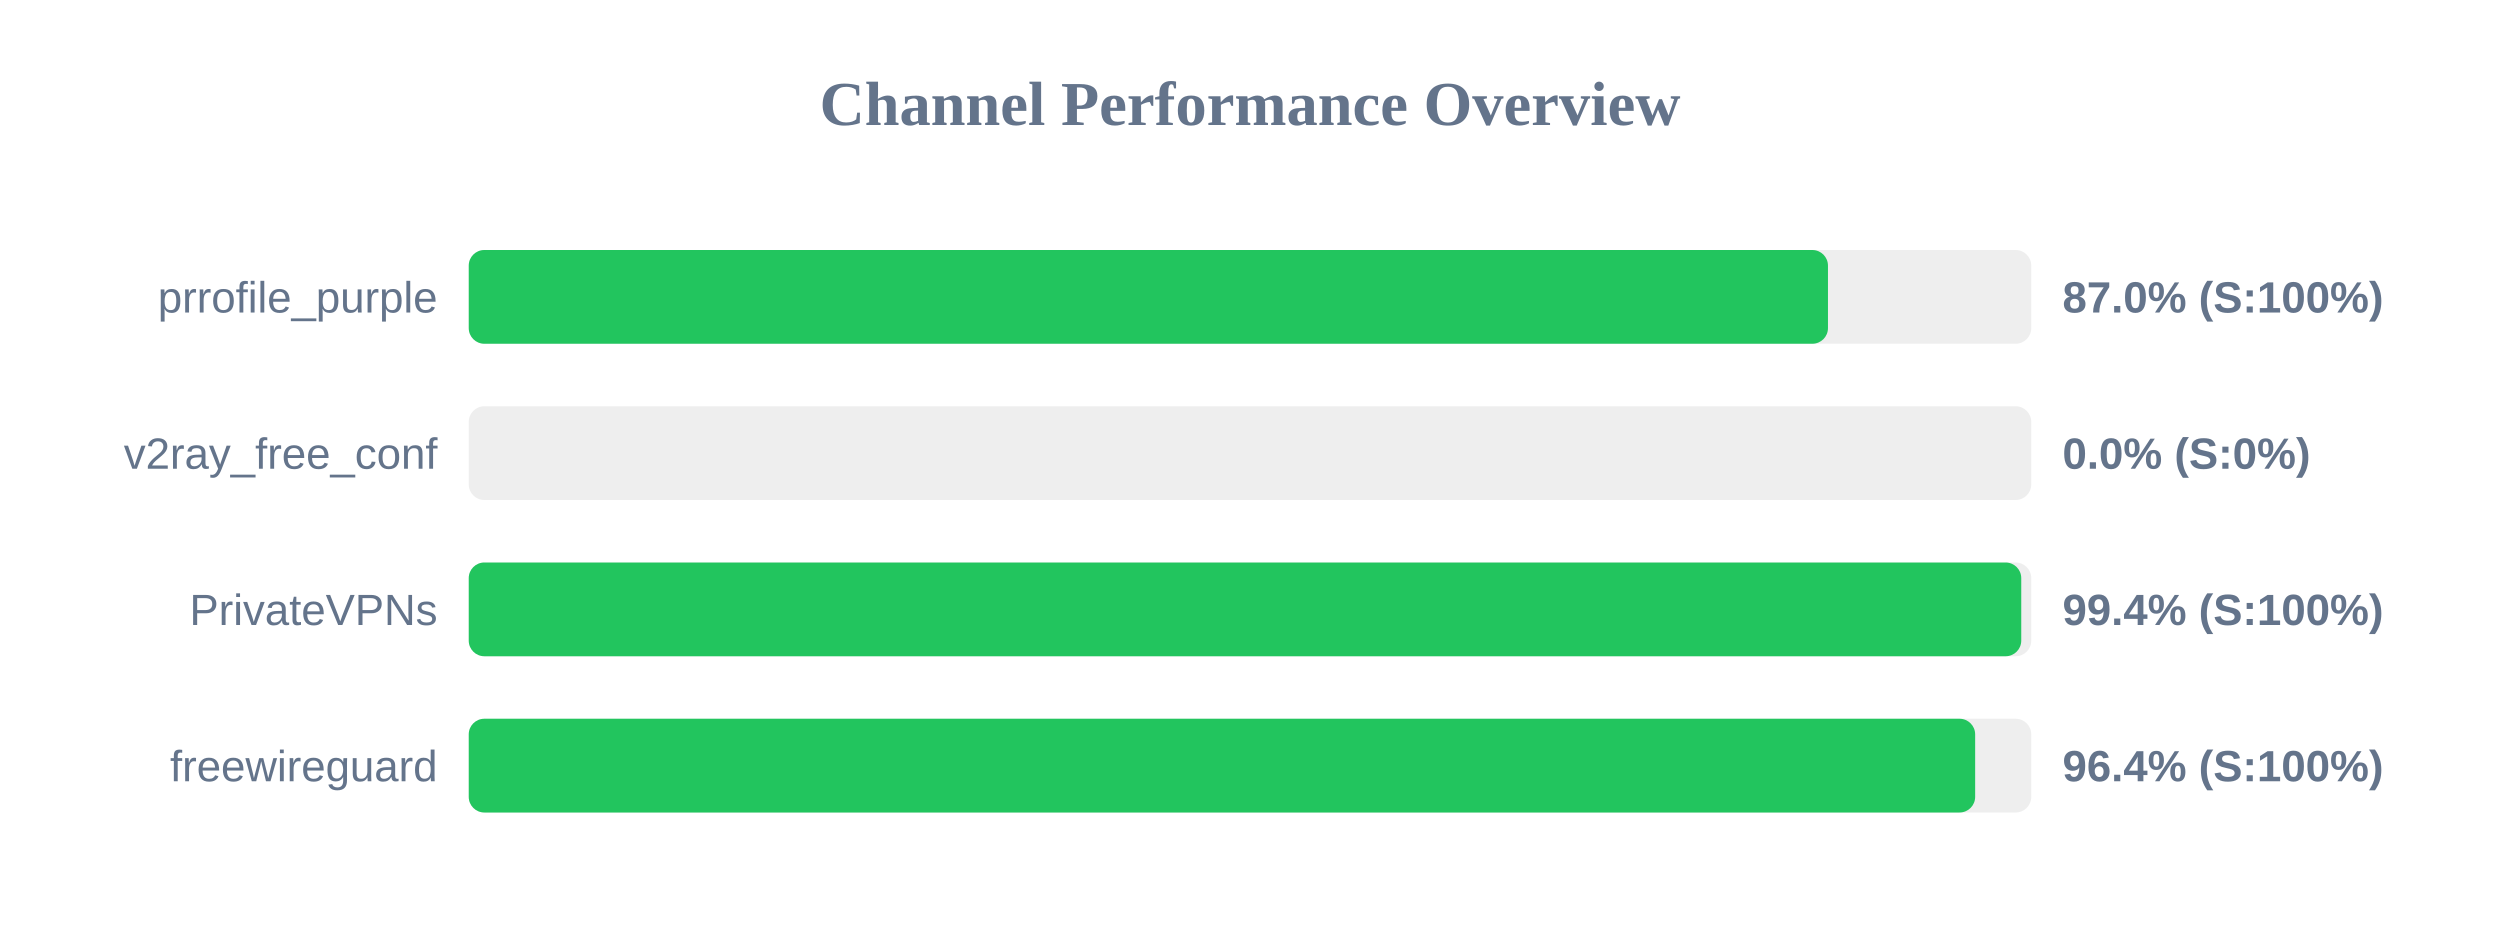
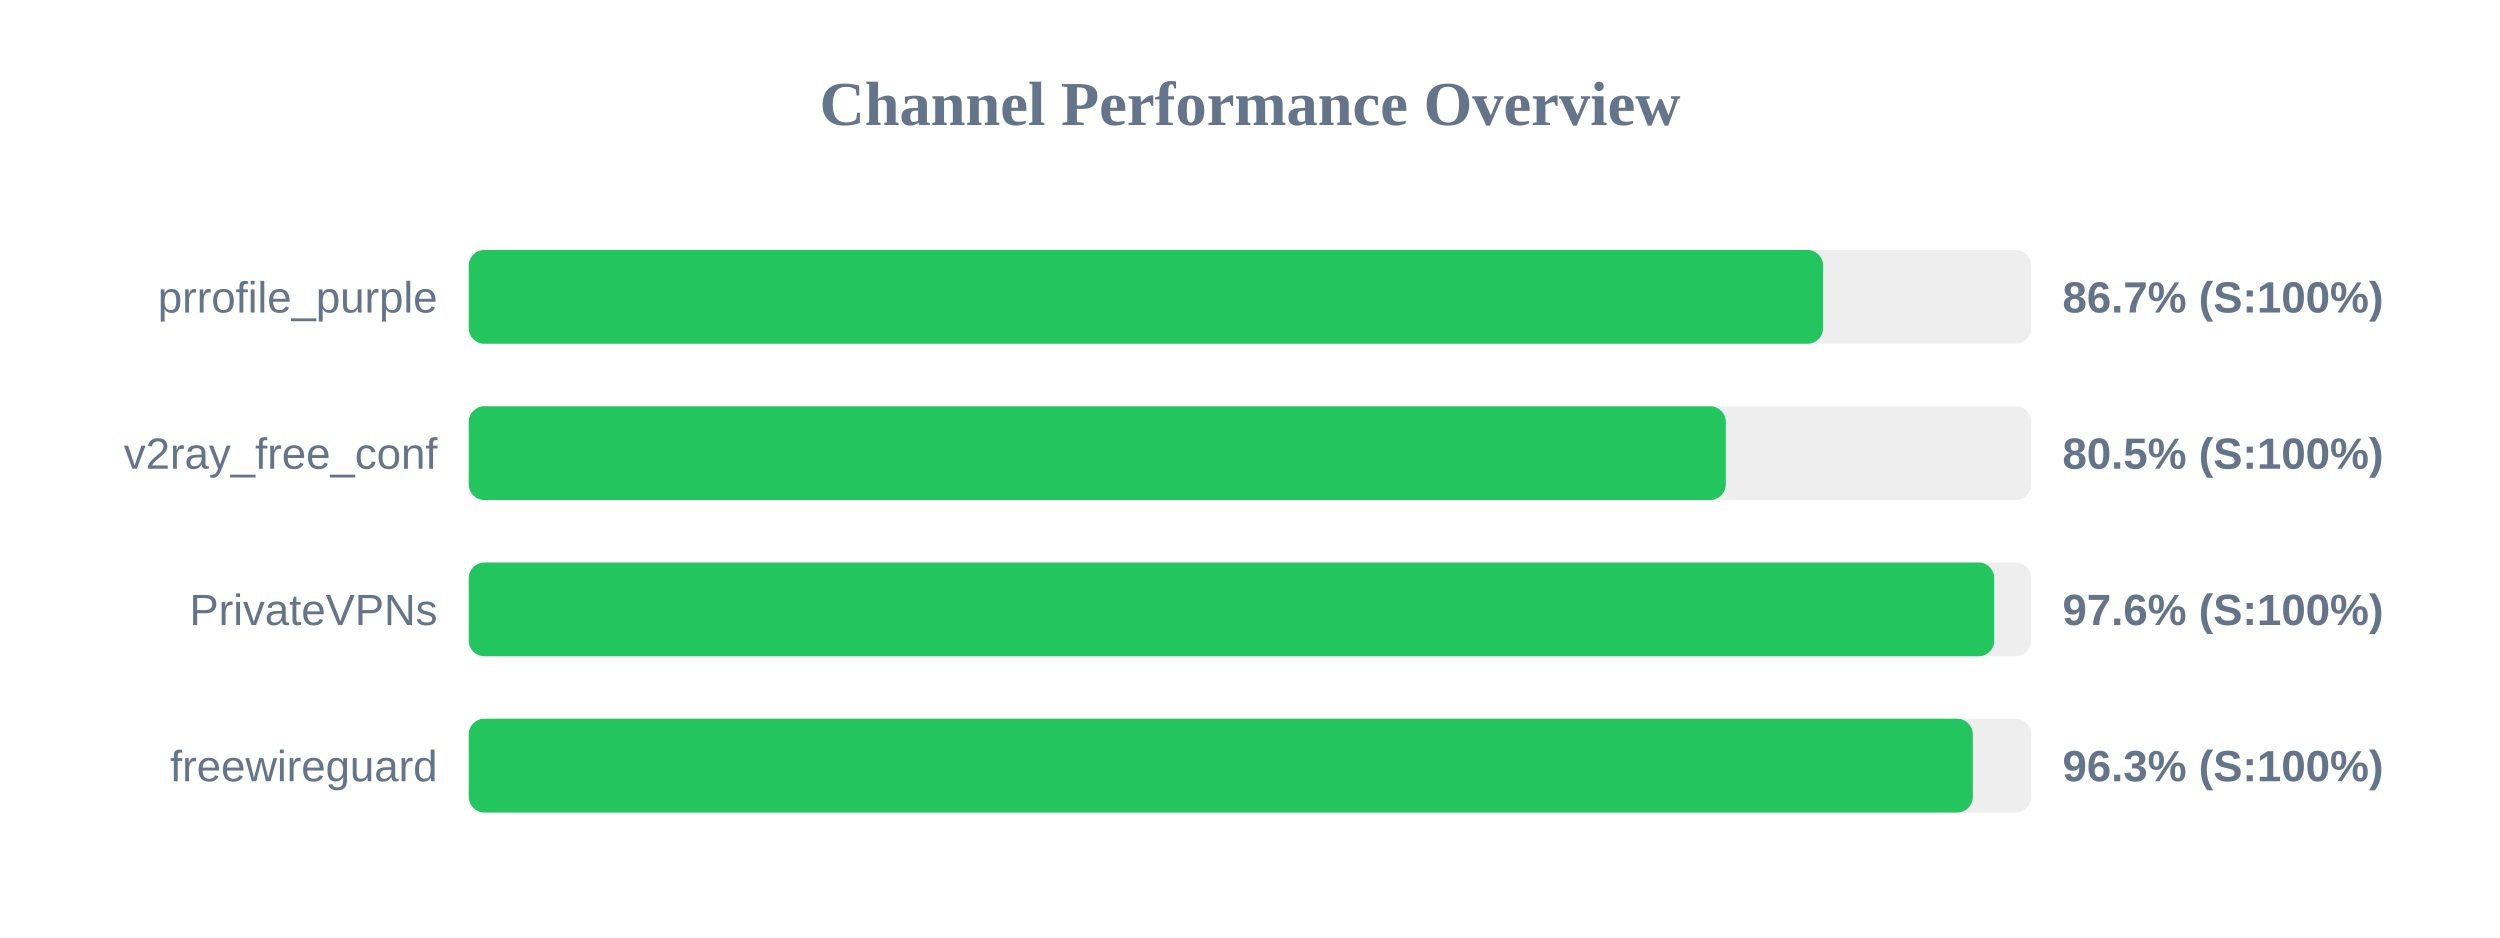
<svg xmlns="http://www.w3.org/2000/svg" width="800" height="300" version="1.1">
  <style>
        .row { font: 14px Arial; fill: #64748b; }
        .score { font: bold 14px Arial; fill: #64748b; }
    </style>
  <text x="400" y="40" text-anchor="middle" font-size="20px" font-weight="bold" fill="#64748b">Channel Performance Overview</text>
  <rect x="150" y="80" width="500" height="30" fill="#eee" rx="5" />
-   <rect x="150" y="80" width="434.95" height="30" fill="#22c55e" rx="5" />
+   <rect x="150" y="80" width="433.4" height="30" fill="#22c55e" rx="5" />
  <text x="140" y="100" text-anchor="end" class="row">prrofile_purple</text>
-   <text x="660" y="100" text-anchor="start" class="score">87.0% (S:100%)</text>
+   <text x="660" y="100" text-anchor="start" class="score">86.7% (S:100%)</text>
  <rect x="150" y="130" width="500" height="30" fill="#eee" rx="5" />
-   <rect x="150" y="130" width="0.0" height="30" fill="#ef4444" rx="5" />
+   <rect x="150" y="130" width="402.25" height="30" fill="#22c55e" rx="5" />
  <text x="140" y="150" text-anchor="end" class="row">v2ray_free_conf</text>
-   <text x="660" y="150" text-anchor="start" class="score">0.0% (S:0%)</text>
+   <text x="660" y="150" text-anchor="start" class="score">80.5% (S:100%)</text>
  <rect x="150" y="180" width="500" height="30" fill="#eee" rx="5" />
-   <rect x="150" y="180" width="496.8" height="30" fill="#22c55e" rx="5" />
+   <rect x="150" y="180" width="488.15" height="30" fill="#22c55e" rx="5" />
  <text x="140" y="200" text-anchor="end" class="row">PrivateVPNs</text>
-   <text x="660" y="200" text-anchor="start" class="score">99.4% (S:100%)</text>
+   <text x="660" y="200" text-anchor="start" class="score">97.6% (S:100%)</text>
  <rect x="150" y="230" width="500" height="30" fill="#eee" rx="5" />
-   <rect x="150" y="230" width="482.05" height="30" fill="#22c55e" rx="5" />
+   <rect x="150" y="230" width="481.3" height="30" fill="#22c55e" rx="5" />
  <text x="140" y="250" text-anchor="end" class="row">freewireguard</text>
-   <text x="660" y="250" text-anchor="start" class="score">96.4% (S:100%)</text>
+   <text x="660" y="250" text-anchor="start" class="score">96.3% (S:100%)</text>
</svg>
